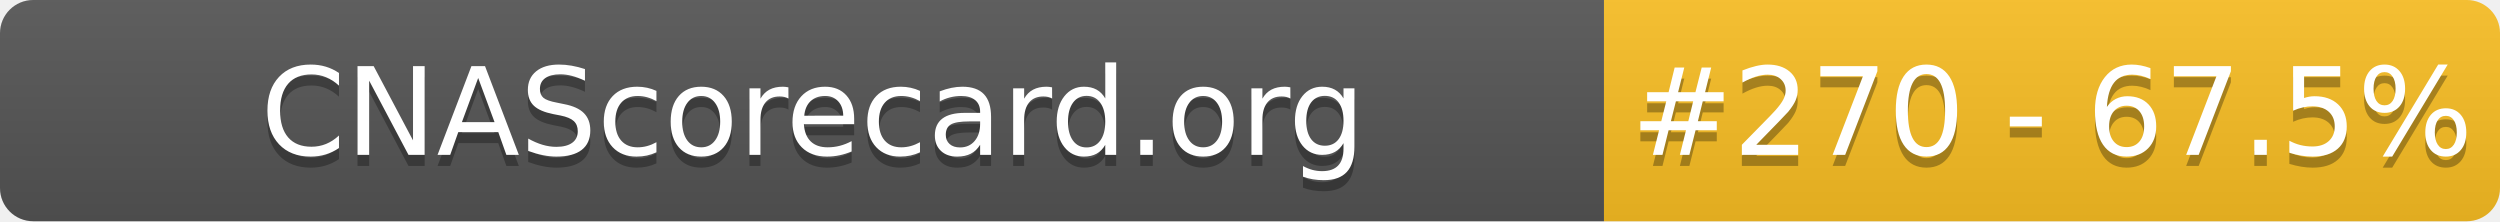
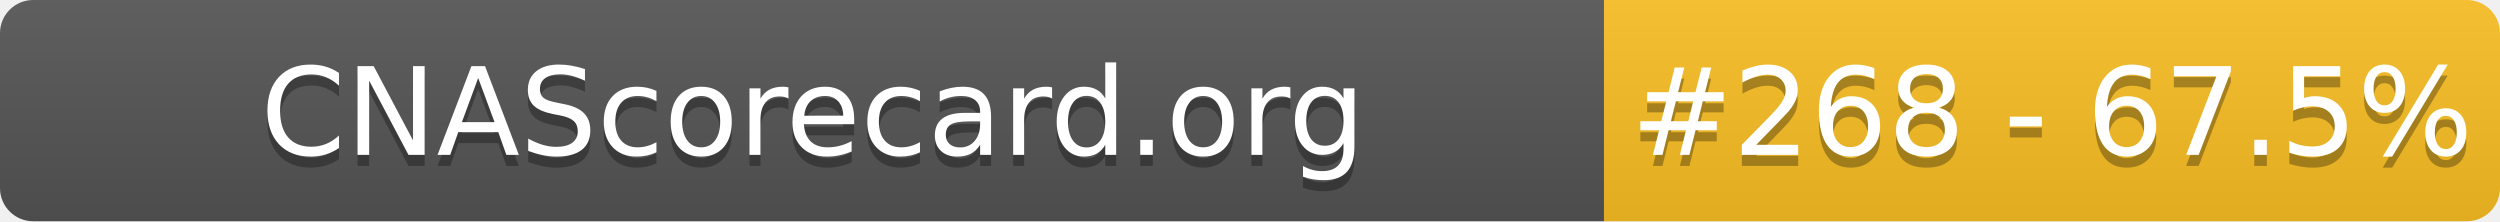
- <svg xmlns="http://www.w3.org/2000/svg" width="226" height="20" role="img" aria-label="CNAScorecard.org: #270 - 67.5%">
+ <svg xmlns="http://www.w3.org/2000/svg" width="226" height="20" role="img" aria-label="CNAScorecard.org: #268 - 67.5%">
  <linearGradient id="s" x2="0" y2="100%">
    <stop offset="0" stop-color="#bbb" stop-opacity=".1" />
    <stop offset="1" stop-opacity=".1" />
  </linearGradient>
  <clipPath id="r">
    <rect width="226" height="20" rx="3" fill="#fff" />
  </clipPath>
  <g clip-path="url(#r)">
    <rect width="145" height="20" fill="#555" />
    <rect x="145" width="81" height="20" fill="#FBBF24" />
    <rect width="226" height="20" fill="url(#s)" />
  </g>
  <g fill="#fff" text-anchor="middle" font-family="Verdana,Geneva,DejaVu Sans,sans-serif" text-rendering="geometricPrecision" font-size="110">
    <text aria-hidden="true" x="735" y="150" fill="#010101" fill-opacity=".3" transform="scale(.1)" textLength="1350">CNAScorecard.org</text>
    <text x="735" y="140" transform="scale(.1)" fill="#fff" textLength="1350">CNAScorecard.org</text>
-     <text aria-hidden="true" x="1855" y="150" fill="#010101" fill-opacity=".3" transform="scale(.1)" textLength="660">#270 - 67.5%</text>
-     <text x="1855" y="140" transform="scale(.1)" fill="#fff" textLength="660">#270 - 67.5%</text>
+     <text aria-hidden="true" x="1855" y="150" fill="#010101" fill-opacity=".3" transform="scale(.1)" textLength="660">#268 - 67.5%</text>
+     <text x="1855" y="140" transform="scale(.1)" fill="#fff" textLength="660">#268 - 67.5%</text>
  </g>
</svg>
